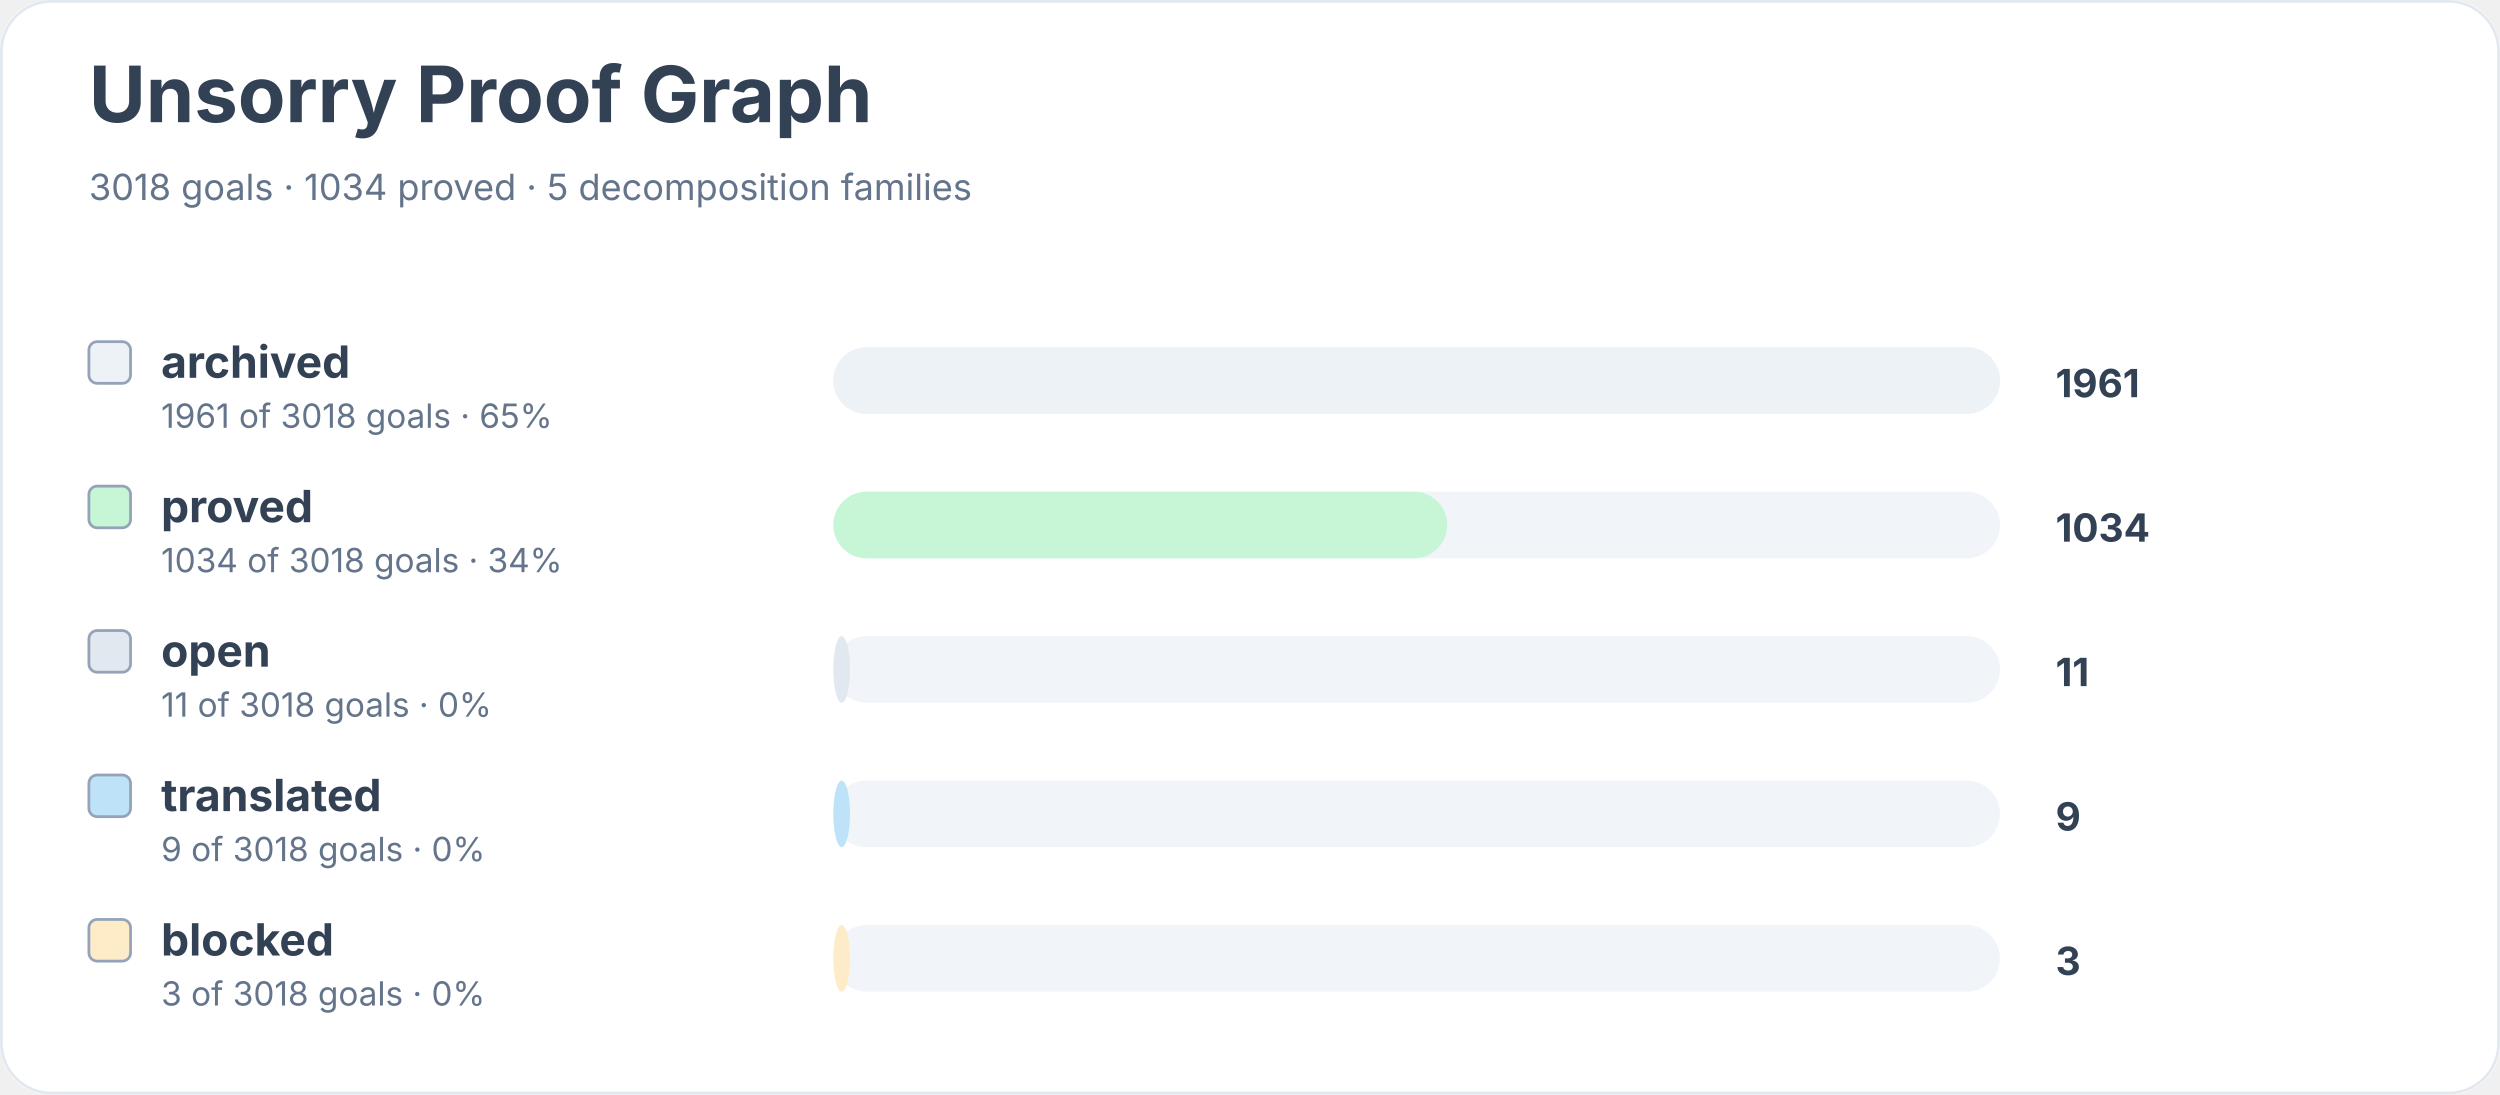
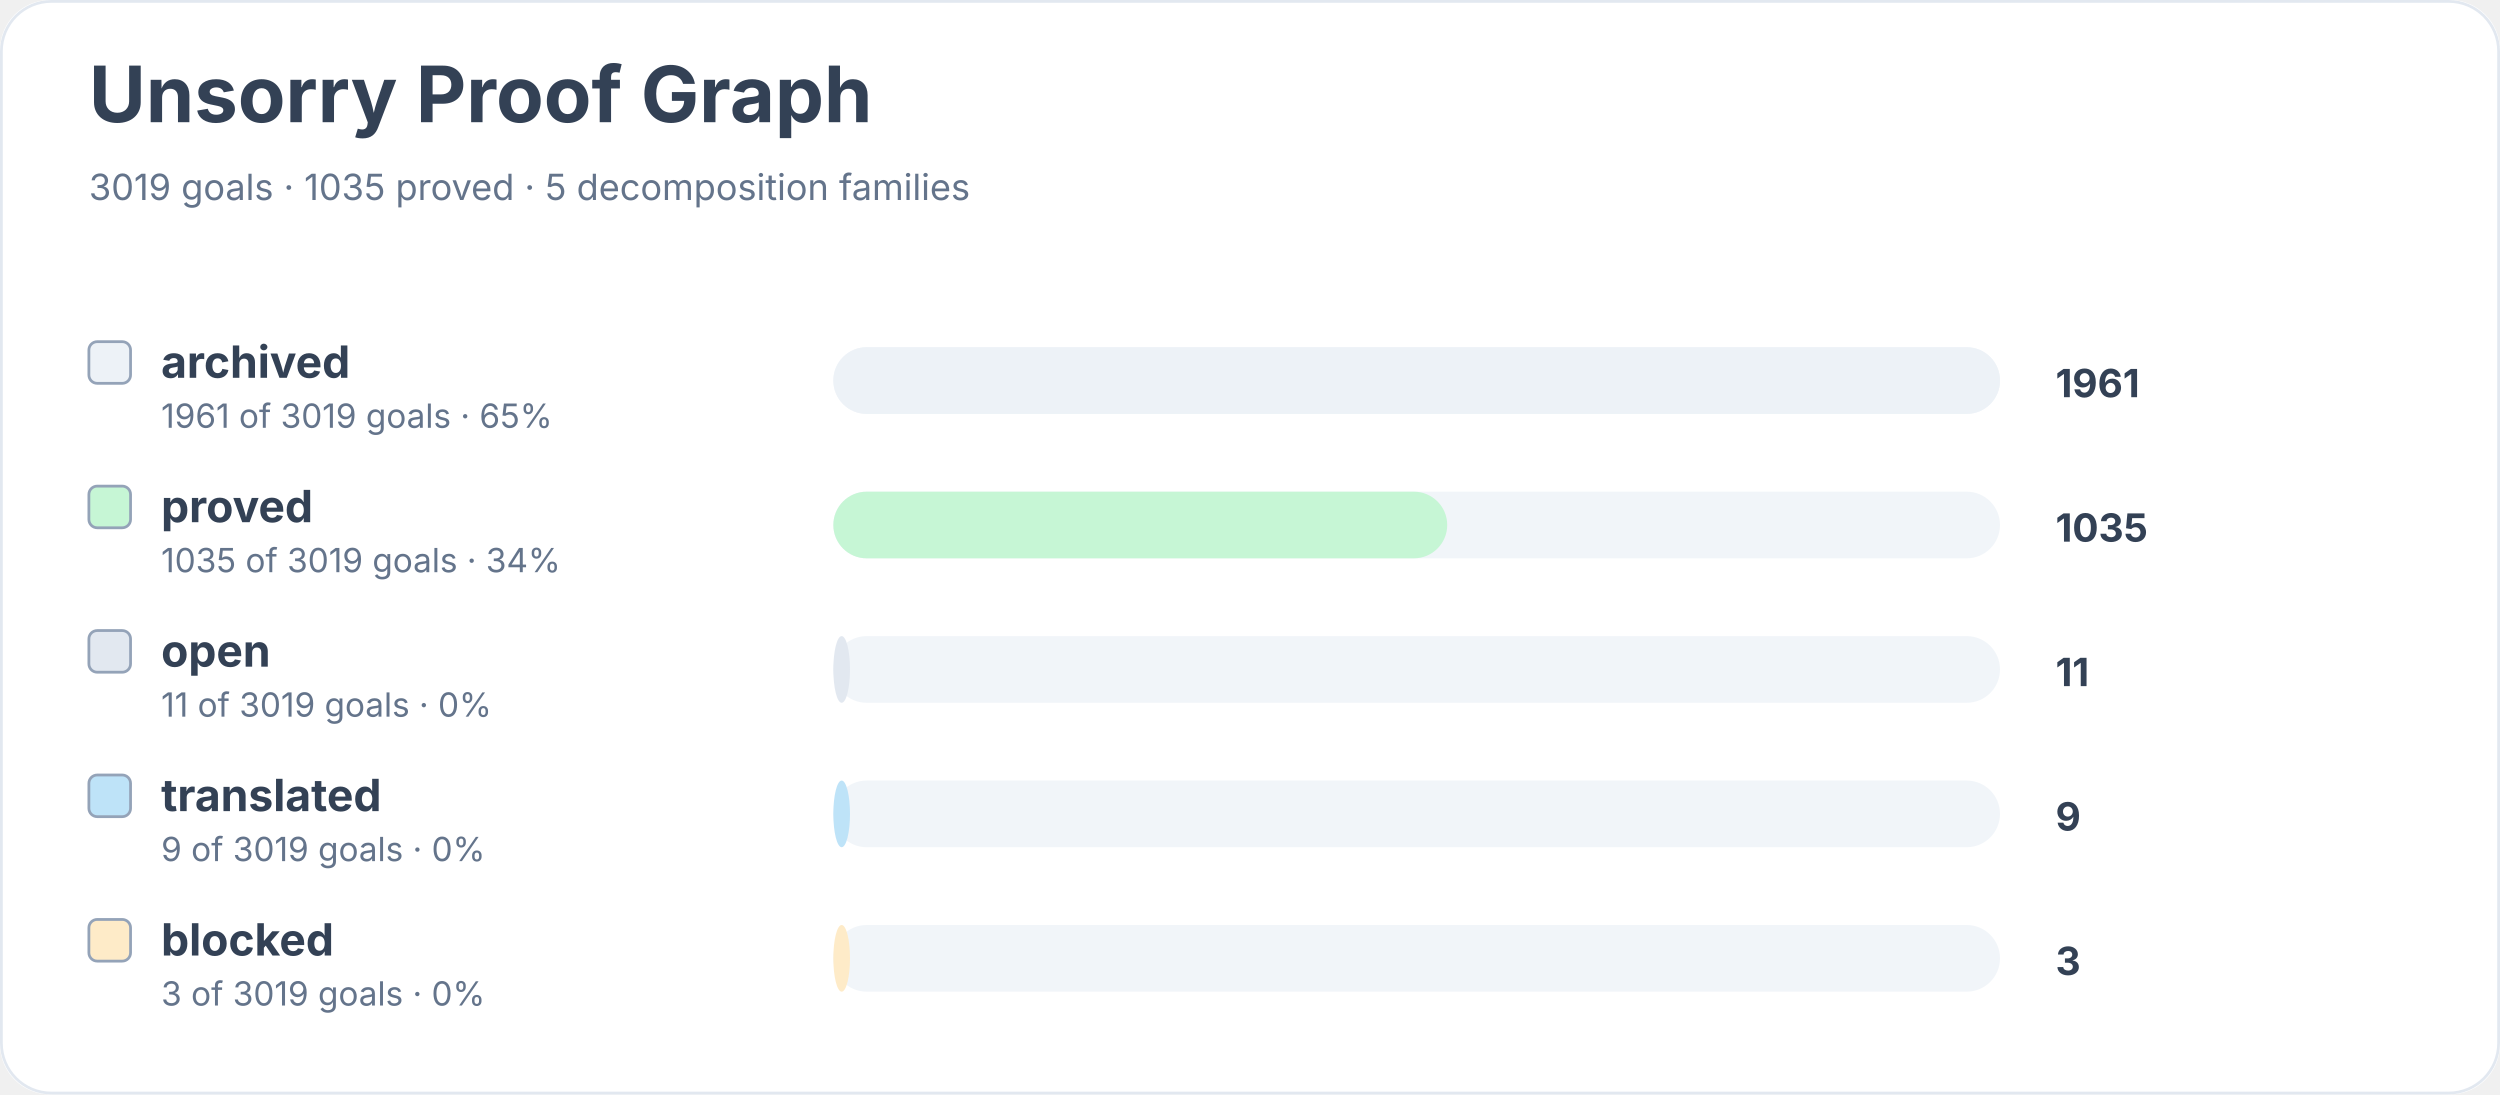
<svg xmlns="http://www.w3.org/2000/svg" width="900" height="394" viewBox="0 0 900 394" role="img" aria-labelledby="title desc">
  <rect width="900" height="100%" rx="18" fill="#ffffff" />
  <rect x="0.5" y="0.5" width="899" height="393" rx="18" fill="none" stroke="#e2e8f0" />
  <text x="32" y="44" font-family="Inter, system-ui, sans-serif" font-size="28" font-weight="700" fill="#334155">Unsorry Proof Graph</text>
-   <text x="32" y="72" font-family="Inter, system-ui, sans-serif" font-size="13" fill="#64748b">3018 goals · 1034 proved · 5 decomposition families</text>
+   <text x="32" y="72" font-family="Inter, system-ui, sans-serif" font-size="13" fill="#64748b">3019 goals · 1035 proved · 5 decomposition families</text>
  <rect x="32" y="123" width="15" height="15" rx="3" fill="#edf2f7" stroke="#94a3b8" />
  <text x="58" y="136" font-family="Inter, system-ui, sans-serif" font-size="16" font-weight="650" fill="#334155">archived</text>
-   <text x="58" y="154" font-family="Inter, system-ui, sans-serif" font-size="12" fill="#64748b">1961 of 3018 goals · 65%</text>
+   <text x="58" y="154" font-family="Inter, system-ui, sans-serif" font-size="12" fill="#64748b">1961 of 3019 goals · 65%</text>
  <rect x="300" y="125" width="420" height="24" rx="12" fill="#f1f5f9" />
  <rect x="300" y="125" width="420" height="24" rx="12" fill="#edf2f7" />
  <text x="740" y="143" font-family="Inter, system-ui, sans-serif" font-size="14" font-weight="700" fill="#334155">1961</text>
  <rect x="32" y="175" width="15" height="15" rx="3" fill="#c6f6d5" stroke="#94a3b8" />
  <text x="58" y="188" font-family="Inter, system-ui, sans-serif" font-size="16" font-weight="650" fill="#334155">proved</text>
-   <text x="58" y="206" font-family="Inter, system-ui, sans-serif" font-size="12" fill="#64748b">1034 of 3018 goals · 34%</text>
+   <text x="58" y="206" font-family="Inter, system-ui, sans-serif" font-size="12" fill="#64748b">1035 of 3019 goals · 34%</text>
  <rect x="300" y="177" width="420" height="24" rx="12" fill="#f1f5f9" />
  <rect x="300" y="177" width="221" height="24" rx="12" fill="#c6f6d5" />
-   <text x="740" y="195" font-family="Inter, system-ui, sans-serif" font-size="14" font-weight="700" fill="#334155">1034</text>
+   <text x="740" y="195" font-family="Inter, system-ui, sans-serif" font-size="14" font-weight="700" fill="#334155">1035</text>
  <rect x="32" y="227" width="15" height="15" rx="3" fill="#e2e8f0" stroke="#94a3b8" />
  <text x="58" y="240" font-family="Inter, system-ui, sans-serif" font-size="16" font-weight="650" fill="#334155">open</text>
-   <text x="58" y="258" font-family="Inter, system-ui, sans-serif" font-size="12" fill="#64748b">11 of 3018 goals · 0%</text>
+   <text x="58" y="258" font-family="Inter, system-ui, sans-serif" font-size="12" fill="#64748b">11 of 3019 goals · 0%</text>
  <rect x="300" y="229" width="420" height="24" rx="12" fill="#f1f5f9" />
  <rect x="300" y="229" width="6" height="24" rx="12" fill="#e2e8f0" />
  <text x="740" y="247" font-family="Inter, system-ui, sans-serif" font-size="14" font-weight="700" fill="#334155">11</text>
  <rect x="32" y="279" width="15" height="15" rx="3" fill="#bee3f8" stroke="#94a3b8" />
  <text x="58" y="292" font-family="Inter, system-ui, sans-serif" font-size="16" font-weight="650" fill="#334155">translated</text>
-   <text x="58" y="310" font-family="Inter, system-ui, sans-serif" font-size="12" fill="#64748b">9 of 3018 goals · 0%</text>
+   <text x="58" y="310" font-family="Inter, system-ui, sans-serif" font-size="12" fill="#64748b">9 of 3019 goals · 0%</text>
  <rect x="300" y="281" width="420" height="24" rx="12" fill="#f1f5f9" />
  <rect x="300" y="281" width="6" height="24" rx="12" fill="#bee3f8" />
  <text x="740" y="299" font-family="Inter, system-ui, sans-serif" font-size="14" font-weight="700" fill="#334155">9</text>
  <rect x="32" y="331" width="15" height="15" rx="3" fill="#feebc8" stroke="#94a3b8" />
  <text x="58" y="344" font-family="Inter, system-ui, sans-serif" font-size="16" font-weight="650" fill="#334155">blocked</text>
-   <text x="58" y="362" font-family="Inter, system-ui, sans-serif" font-size="12" fill="#64748b">3 of 3018 goals · 0%</text>
+   <text x="58" y="362" font-family="Inter, system-ui, sans-serif" font-size="12" fill="#64748b">3 of 3019 goals · 0%</text>
  <rect x="300" y="333" width="420" height="24" rx="12" fill="#f1f5f9" />
  <rect x="300" y="333" width="6" height="24" rx="12" fill="#feebc8" />
  <text x="740" y="351" font-family="Inter, system-ui, sans-serif" font-size="14" font-weight="700" fill="#334155">3</text>
</svg>
